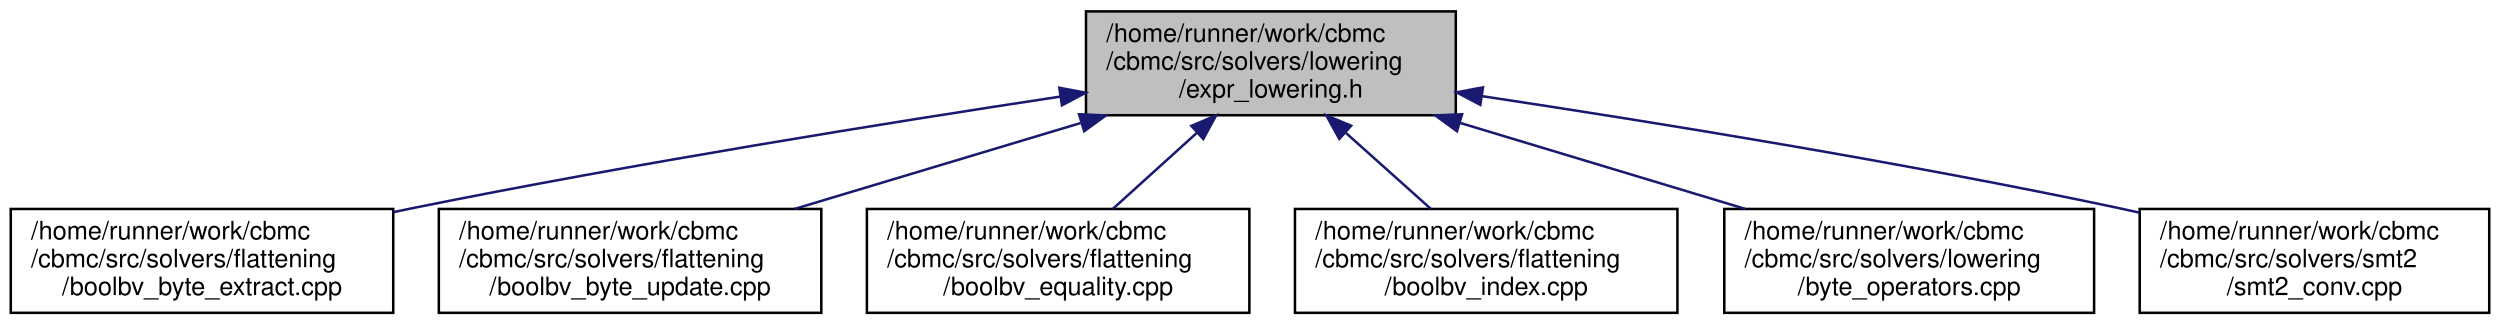
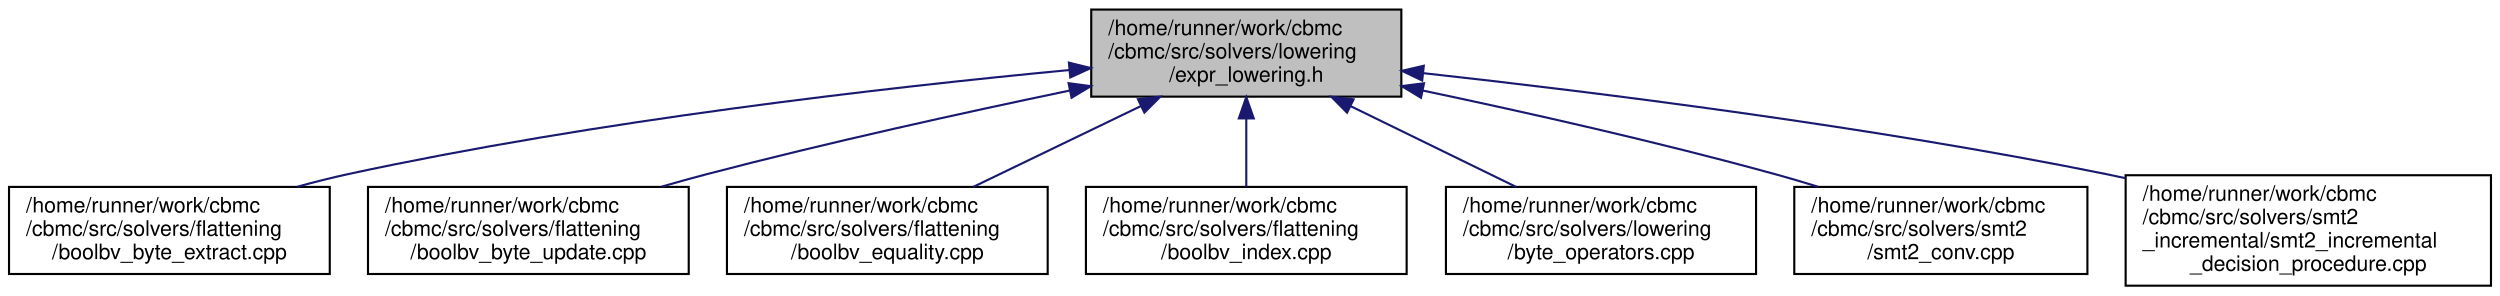
- <svg xmlns="http://www.w3.org/2000/svg" xmlns:xlink="http://www.w3.org/1999/xlink" width="987pt" height="128pt" viewBox="0.00 0.00 986.50 128.00">
-   <g id="graph0" class="graph" transform="scale(1 1) rotate(0) translate(4 124)">
+ <svg xmlns="http://www.w3.org/2000/svg" xmlns:xlink="http://www.w3.org/1999/xlink" width="1177pt" height="139pt" viewBox="0.00 0.00 1176.50 139.00">
+   <g id="graph0" class="graph" transform="scale(1 1) rotate(0) translate(4 135)">
    <g id="node1" class="node">
      <g id="a_node1">
        <a xlink:title=" ">
-           <polygon fill="#bfbfbf" stroke="black" points="424.5,-78.5 424.5,-119.5 570.5,-119.5 570.5,-78.5 424.5,-78.5" />
-           <text text-anchor="start" x="432.5" y="-107.5" font-family="Helvetica,sans-Serif" font-size="10.00">/home/runner/work/cbmc</text>
-           <text text-anchor="start" x="432.5" y="-96.5" font-family="Helvetica,sans-Serif" font-size="10.00">/cbmc/src/solvers/lowering</text>
-           <text text-anchor="middle" x="497.5" y="-85.5" font-family="Helvetica,sans-Serif" font-size="10.00">/expr_lowering.h</text>
+           <polygon fill="#bfbfbf" stroke="black" points="509.5,-89.5 509.5,-130.5 655.5,-130.5 655.5,-89.5 509.5,-89.5" />
+           <text text-anchor="start" x="517.5" y="-118.5" font-family="Helvetica,sans-Serif" font-size="10.00">/home/runner/work/cbmc</text>
+           <text text-anchor="start" x="517.5" y="-107.5" font-family="Helvetica,sans-Serif" font-size="10.00">/cbmc/src/solvers/lowering</text>
+           <text text-anchor="middle" x="582.5" y="-96.5" font-family="Helvetica,sans-Serif" font-size="10.00">/expr_lowering.h</text>
        </a>
      </g>
    </g>
    <g id="node2" class="node">
      <g id="a_node2">
        <a xlink:href="boolbv__byte__extract_8cpp.html" target="_top" xlink:title=" ">
-           <polygon fill="none" stroke="black" points="0,-0.5 0,-41.5 151,-41.5 151,-0.5 0,-0.5" />
-           <text text-anchor="start" x="8" y="-29.5" font-family="Helvetica,sans-Serif" font-size="10.00">/home/runner/work/cbmc</text>
-           <text text-anchor="start" x="8" y="-18.5" font-family="Helvetica,sans-Serif" font-size="10.00">/cbmc/src/solvers/flattening</text>
-           <text text-anchor="middle" x="75.5" y="-7.5" font-family="Helvetica,sans-Serif" font-size="10.00">/boolbv_byte_extract.cpp</text>
+           <polygon fill="none" stroke="black" points="0,-6 0,-47 151,-47 151,-6 0,-6" />
+           <text text-anchor="start" x="8" y="-35" font-family="Helvetica,sans-Serif" font-size="10.00">/home/runner/work/cbmc</text>
+           <text text-anchor="start" x="8" y="-24" font-family="Helvetica,sans-Serif" font-size="10.00">/cbmc/src/solvers/flattening</text>
+           <text text-anchor="middle" x="75.5" y="-13" font-family="Helvetica,sans-Serif" font-size="10.00">/boolbv_byte_extract.cpp</text>
        </a>
      </g>
    </g>
    <g id="edge1" class="edge">
-       <path fill="none" stroke="midnightblue" d="M414.49,-85.89C345.88,-75.5 246.06,-59.45 159.5,-42 156.71,-41.44 153.87,-40.85 151,-40.24" />
-       <polygon fill="midnightblue" stroke="midnightblue" points="413.97,-89.36 424.38,-87.39 415.01,-82.43 413.97,-89.36" />
+       <path fill="none" stroke="midnightblue" d="M499.07,-102.01C413.25,-93.87 276.04,-78.23 159.5,-53 151.75,-51.32 143.69,-49.28 135.75,-47.08" />
+       <polygon fill="midnightblue" stroke="midnightblue" points="498.99,-105.51 509.27,-102.96 499.64,-98.54 498.99,-105.51" />
    </g>
    <g id="node3" class="node">
      <g id="a_node3">
        <a xlink:href="boolbv__byte__update_8cpp.html" target="_top" xlink:title=" ">
-           <polygon fill="none" stroke="black" points="169,-0.5 169,-41.5 320,-41.5 320,-0.5 169,-0.5" />
-           <text text-anchor="start" x="177" y="-29.5" font-family="Helvetica,sans-Serif" font-size="10.00">/home/runner/work/cbmc</text>
-           <text text-anchor="start" x="177" y="-18.5" font-family="Helvetica,sans-Serif" font-size="10.00">/cbmc/src/solvers/flattening</text>
-           <text text-anchor="middle" x="244.5" y="-7.5" font-family="Helvetica,sans-Serif" font-size="10.00">/boolbv_byte_update.cpp</text>
+           <polygon fill="none" stroke="black" points="169,-6 169,-47 320,-47 320,-6 169,-6" />
+           <text text-anchor="start" x="177" y="-35" font-family="Helvetica,sans-Serif" font-size="10.00">/home/runner/work/cbmc</text>
+           <text text-anchor="start" x="177" y="-24" font-family="Helvetica,sans-Serif" font-size="10.00">/cbmc/src/solvers/flattening</text>
+           <text text-anchor="middle" x="244.5" y="-13" font-family="Helvetica,sans-Serif" font-size="10.00">/boolbv_byte_update.cpp</text>
        </a>
      </g>
    </g>
    <g id="edge2" class="edge">
-       <path fill="none" stroke="midnightblue" d="M422.41,-75.44C386.5,-64.66 343.93,-51.87 309.43,-41.51" />
-       <polygon fill="midnightblue" stroke="midnightblue" points="421.76,-78.9 432.35,-78.43 423.78,-72.2 421.76,-78.9" />
+       <path fill="none" stroke="midnightblue" d="M499.26,-92.35C449.48,-81.97 385.11,-67.81 328.5,-53 321.57,-51.19 314.35,-49.18 307.19,-47.11" />
+       <polygon fill="midnightblue" stroke="midnightblue" points="498.83,-95.84 509.33,-94.44 500.25,-88.98 498.83,-95.84" />
    </g>
    <g id="node4" class="node">
      <g id="a_node4">
        <a xlink:href="boolbv__equality_8cpp.html" target="_top" xlink:title=" ">
-           <polygon fill="none" stroke="black" points="338,-0.5 338,-41.5 489,-41.5 489,-0.5 338,-0.5" />
-           <text text-anchor="start" x="346" y="-29.5" font-family="Helvetica,sans-Serif" font-size="10.00">/home/runner/work/cbmc</text>
-           <text text-anchor="start" x="346" y="-18.5" font-family="Helvetica,sans-Serif" font-size="10.00">/cbmc/src/solvers/flattening</text>
-           <text text-anchor="middle" x="413.5" y="-7.5" font-family="Helvetica,sans-Serif" font-size="10.00">/boolbv_equality.cpp</text>
+           <polygon fill="none" stroke="black" points="338,-6 338,-47 489,-47 489,-6 338,-6" />
+           <text text-anchor="start" x="346" y="-35" font-family="Helvetica,sans-Serif" font-size="10.00">/home/runner/work/cbmc</text>
+           <text text-anchor="start" x="346" y="-24" font-family="Helvetica,sans-Serif" font-size="10.00">/cbmc/src/solvers/flattening</text>
+           <text text-anchor="middle" x="413.5" y="-13" font-family="Helvetica,sans-Serif" font-size="10.00">/boolbv_equality.cpp</text>
        </a>
      </g>
    </g>
    <g id="edge3" class="edge">
-       <path fill="none" stroke="midnightblue" d="M468.2,-71.49C457.3,-61.63 445.14,-50.63 435.06,-41.51" />
-       <polygon fill="midnightblue" stroke="midnightblue" points="466.1,-74.31 475.87,-78.43 470.8,-69.12 466.1,-74.31" />
+       <path fill="none" stroke="midnightblue" d="M533,-85.13C507.85,-73 477.68,-58.45 453.94,-47" />
+       <polygon fill="midnightblue" stroke="midnightblue" points="531.49,-88.29 542.02,-89.48 534.53,-81.98 531.49,-88.29" />
    </g>
    <g id="node5" class="node">
      <g id="a_node5">
        <a xlink:href="boolbv__index_8cpp.html" target="_top" xlink:title=" ">
-           <polygon fill="none" stroke="black" points="507,-0.5 507,-41.5 658,-41.5 658,-0.5 507,-0.5" />
-           <text text-anchor="start" x="515" y="-29.5" font-family="Helvetica,sans-Serif" font-size="10.00">/home/runner/work/cbmc</text>
-           <text text-anchor="start" x="515" y="-18.5" font-family="Helvetica,sans-Serif" font-size="10.00">/cbmc/src/solvers/flattening</text>
-           <text text-anchor="middle" x="582.5" y="-7.5" font-family="Helvetica,sans-Serif" font-size="10.00">/boolbv_index.cpp</text>
+           <polygon fill="none" stroke="black" points="507,-6 507,-47 658,-47 658,-6 507,-6" />
+           <text text-anchor="start" x="515" y="-35" font-family="Helvetica,sans-Serif" font-size="10.00">/home/runner/work/cbmc</text>
+           <text text-anchor="start" x="515" y="-24" font-family="Helvetica,sans-Serif" font-size="10.00">/cbmc/src/solvers/flattening</text>
+           <text text-anchor="middle" x="582.5" y="-13" font-family="Helvetica,sans-Serif" font-size="10.00">/boolbv_index.cpp</text>
        </a>
      </g>
    </g>
    <g id="edge4" class="edge">
-       <path fill="none" stroke="midnightblue" d="M527.15,-71.49C538.18,-61.63 550.48,-50.63 560.68,-41.51" />
-       <polygon fill="midnightblue" stroke="midnightblue" points="524.51,-69.15 519.39,-78.43 529.18,-74.37 524.51,-69.15" />
+       <path fill="none" stroke="midnightblue" d="M582.5,-79.06C582.5,-68.38 582.5,-56.63 582.5,-47.05" />
+       <polygon fill="midnightblue" stroke="midnightblue" points="579,-79.27 582.5,-89.27 586,-79.27 579,-79.27" />
    </g>
    <g id="node6" class="node">
      <g id="a_node6">
        <a xlink:href="solvers_2lowering_2byte__operators_8cpp.html" target="_top" xlink:title=" ">
-           <polygon fill="none" stroke="black" points="676.5,-0.5 676.5,-41.5 822.5,-41.5 822.5,-0.5 676.5,-0.5" />
-           <text text-anchor="start" x="684.5" y="-29.5" font-family="Helvetica,sans-Serif" font-size="10.00">/home/runner/work/cbmc</text>
-           <text text-anchor="start" x="684.5" y="-18.5" font-family="Helvetica,sans-Serif" font-size="10.00">/cbmc/src/solvers/lowering</text>
-           <text text-anchor="middle" x="749.5" y="-7.5" font-family="Helvetica,sans-Serif" font-size="10.00">/byte_operators.cpp</text>
+           <polygon fill="none" stroke="black" points="676.5,-6 676.5,-47 822.5,-47 822.5,-6 676.5,-6" />
+           <text text-anchor="start" x="684.5" y="-35" font-family="Helvetica,sans-Serif" font-size="10.00">/home/runner/work/cbmc</text>
+           <text text-anchor="start" x="684.5" y="-24" font-family="Helvetica,sans-Serif" font-size="10.00">/cbmc/src/solvers/lowering</text>
+           <text text-anchor="middle" x="749.5" y="-13" font-family="Helvetica,sans-Serif" font-size="10.00">/byte_operators.cpp</text>
        </a>
      </g>
    </g>
    <g id="edge5" class="edge">
-       <path fill="none" stroke="midnightblue" d="M572.3,-75.44C608.06,-64.66 650.47,-51.87 684.82,-41.51" />
-       <polygon fill="midnightblue" stroke="midnightblue" points="570.96,-72.19 562.4,-78.43 572.98,-78.89 570.96,-72.19" />
+       <path fill="none" stroke="midnightblue" d="M631.74,-84.97C656.52,-72.87 686.18,-58.4 709.54,-47" />
+       <polygon fill="midnightblue" stroke="midnightblue" points="629.95,-81.95 622.5,-89.48 633.02,-88.24 629.95,-81.95" />
    </g>
    <g id="node7" class="node">
      <g id="a_node7">
        <a xlink:href="smt2__conv_8cpp.html" target="_top" xlink:title=" ">
-           <polygon fill="none" stroke="black" points="840.5,-0.5 840.5,-41.5 978.5,-41.5 978.5,-0.5 840.5,-0.5" />
-           <text text-anchor="start" x="848.5" y="-29.5" font-family="Helvetica,sans-Serif" font-size="10.00">/home/runner/work/cbmc</text>
-           <text text-anchor="start" x="848.5" y="-18.5" font-family="Helvetica,sans-Serif" font-size="10.00">/cbmc/src/solvers/smt2</text>
-           <text text-anchor="middle" x="909.5" y="-7.5" font-family="Helvetica,sans-Serif" font-size="10.00">/smt2_conv.cpp</text>
+           <polygon fill="none" stroke="black" points="840.5,-6 840.5,-47 978.5,-47 978.5,-6 840.5,-6" />
+           <text text-anchor="start" x="848.5" y="-35" font-family="Helvetica,sans-Serif" font-size="10.00">/home/runner/work/cbmc</text>
+           <text text-anchor="start" x="848.5" y="-24" font-family="Helvetica,sans-Serif" font-size="10.00">/cbmc/src/solvers/smt2</text>
+           <text text-anchor="middle" x="909.5" y="-13" font-family="Helvetica,sans-Serif" font-size="10.00">/smt2_conv.cpp</text>
        </a>
      </g>
    </g>
    <g id="edge6" class="edge">
-       <path fill="none" stroke="midnightblue" d="M581.01,-86.01C648.79,-75.8 746.7,-59.95 831.5,-42 834.37,-41.39 837.3,-40.75 840.25,-40.08" />
-       <polygon fill="midnightblue" stroke="midnightblue" points="580.18,-82.6 570.81,-87.54 581.22,-89.52 580.18,-82.6" />
+       <path fill="none" stroke="midnightblue" d="M665.53,-92.38C714.18,-82.14 776.65,-68.1 831.5,-53 838.09,-51.19 844.96,-49.15 851.76,-47.05" />
+       <polygon fill="midnightblue" stroke="midnightblue" points="664.75,-88.97 655.68,-94.45 666.18,-95.82 664.75,-88.97" />
+     </g>
+     <g id="node8" class="node">
+       <g id="a_node8">
+         <a xlink:href="smt2__incremental__decision__procedure_8cpp.html" target="_top" xlink:title=" ">
+           <polygon fill="none" stroke="black" points="996.5,-0.5 996.5,-52.5 1168.5,-52.5 1168.5,-0.5 996.5,-0.5" />
+           <text text-anchor="start" x="1004.5" y="-40.5" font-family="Helvetica,sans-Serif" font-size="10.00">/home/runner/work/cbmc</text>
+           <text text-anchor="start" x="1004.5" y="-29.5" font-family="Helvetica,sans-Serif" font-size="10.00">/cbmc/src/solvers/smt2</text>
+           <text text-anchor="start" x="1004.5" y="-18.5" font-family="Helvetica,sans-Serif" font-size="10.00">_incremental/smt2_incremental</text>
+           <text text-anchor="middle" x="1082.5" y="-7.5" font-family="Helvetica,sans-Serif" font-size="10.00">_decision_procedure.cpp</text>
+         </a>
+       </g>
+     </g>
+     <g id="edge7" class="edge">
+       <path fill="none" stroke="midnightblue" d="M665.8,-100.56C748.04,-91.5 877.14,-75.35 987.5,-53 990.43,-52.41 993.4,-51.78 996.4,-51.11" />
+       <polygon fill="midnightblue" stroke="midnightblue" points="665.32,-97.09 655.76,-101.66 666.08,-104.05 665.32,-97.09" />
    </g>
  </g>
</svg>
